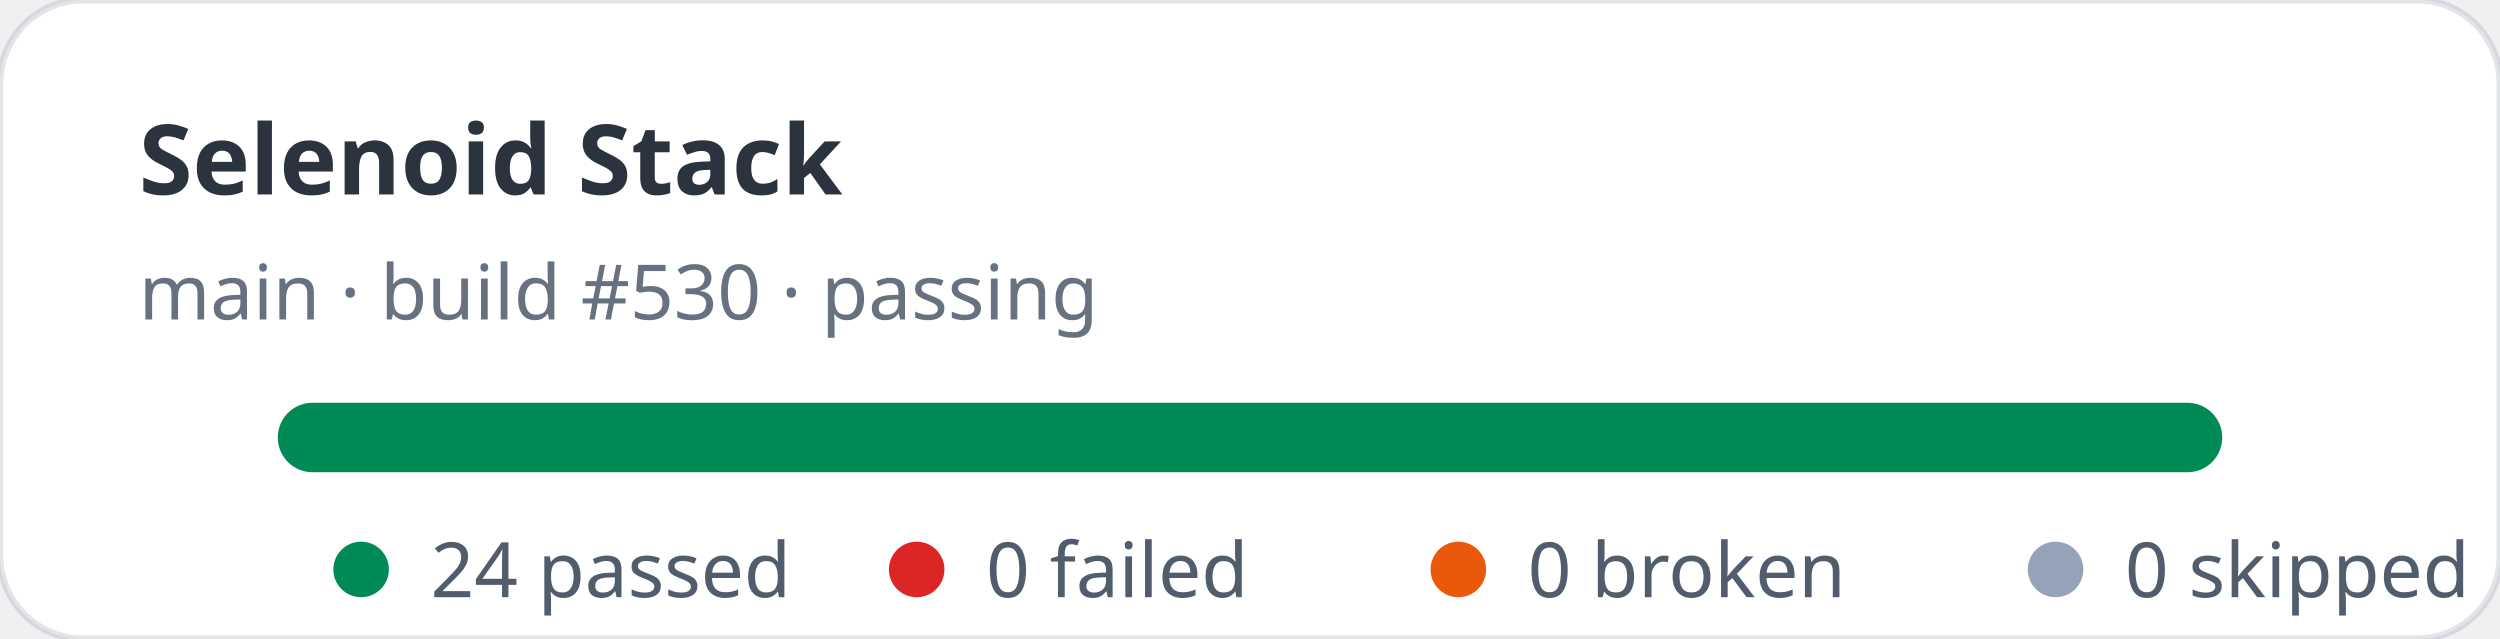
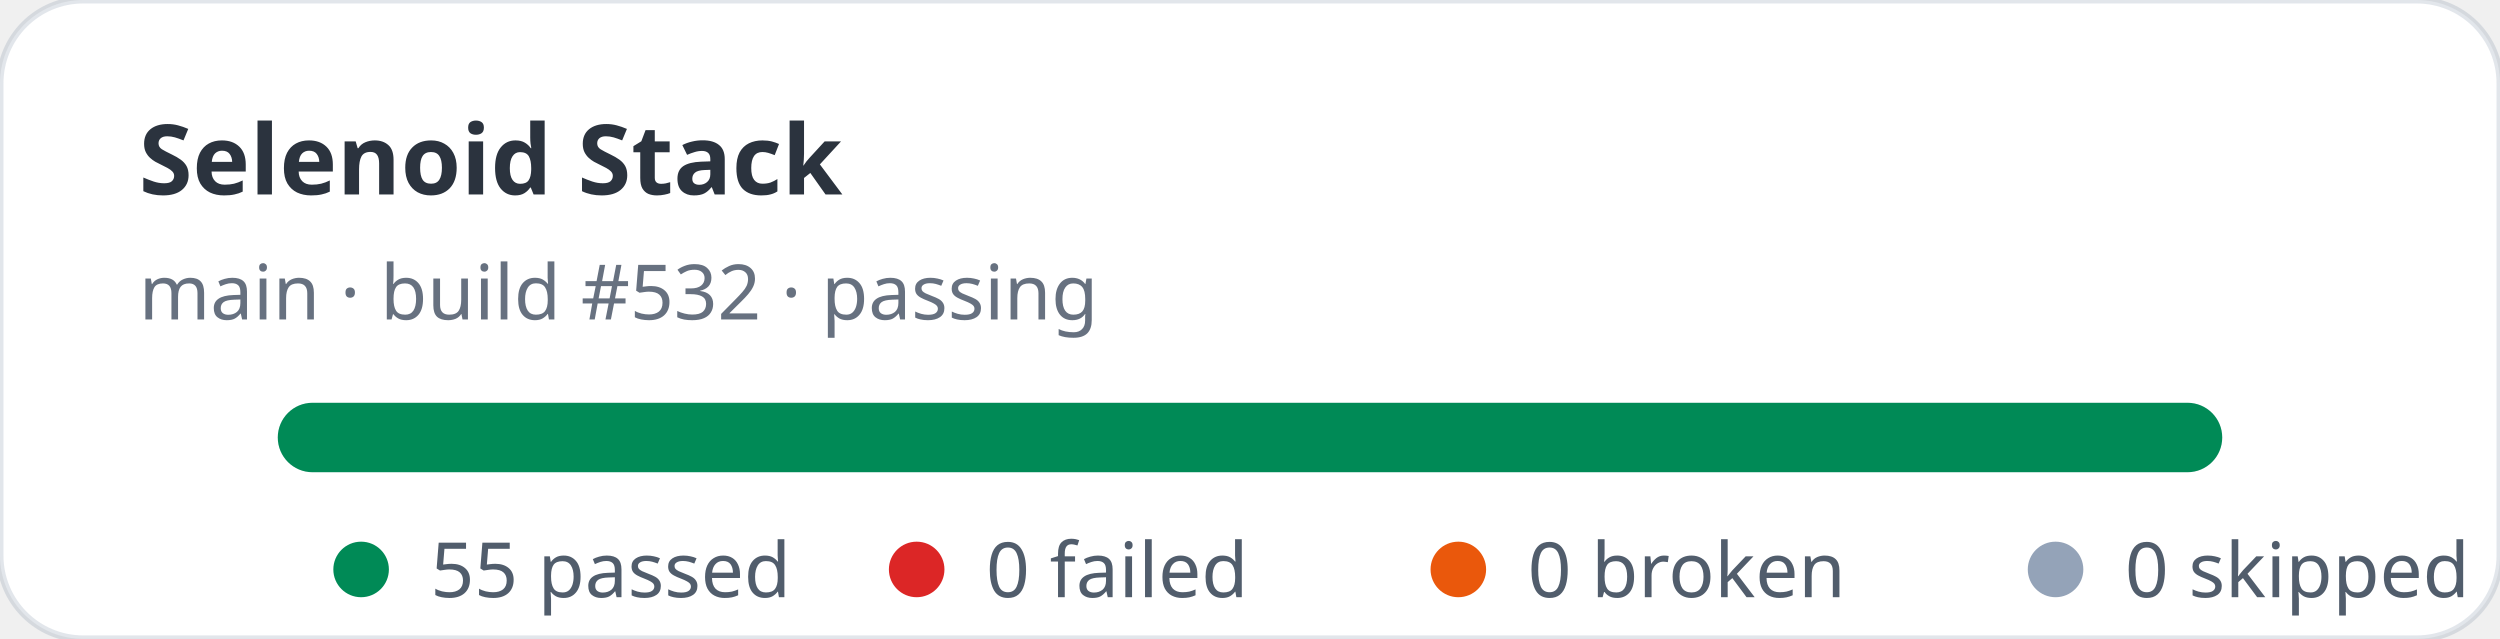
- <svg xmlns="http://www.w3.org/2000/svg" width="360" height="92" viewBox="0 0 360 92" role="img" aria-label="Selenoid Stack stats: 24 passed, 0 failed">
+ <svg xmlns="http://www.w3.org/2000/svg" width="360" height="92" viewBox="0 0 360 92" role="img" aria-label="Selenoid Stack stats: 55 passed, 0 failed">
  <rect width="360" height="92" rx="12" fill="#ffffff" stroke="rgba(11,48,86,0.12)" />
  <text x="20" y="28" fill="rgba(1,10,24,0.83)" font-family="ui-sans-serif,system-ui,sans-serif" font-size="14" font-weight="700">Selenoid Stack</text>
-   <text x="20" y="46" fill="rgba(2,19,44,0.6)" font-family="ui-sans-serif,system-ui,sans-serif" font-size="11">main · build #530 · passing</text>
+   <text x="20" y="46" fill="rgba(2,19,44,0.6)" font-family="ui-sans-serif,system-ui,sans-serif" font-size="11">main · build #532 · passing</text>
  <rect x="40" y="58" width="280" height="10" rx="5" fill="#e2e8f0" />
  <rect x="40" y="58" width="280" height="10" rx="5" fill="#008a56" />
  <g font-family="ui-sans-serif,system-ui,sans-serif" font-size="11" fill="rgba(1,18,40,0.68)">
    <circle cx="52" cy="82" r="4" fill="#008a56" />
-     <text x="62" y="86">24 passed</text>
+     <text x="62" y="86">55 passed</text>
    <circle cx="132" cy="82" r="4" fill="#dc2626" />
    <text x="142" y="86">0 failed</text>
    <circle cx="210" cy="82" r="4" fill="#ea580c" />
    <text x="220" y="86">0 broken</text>
    <circle cx="296" cy="82" r="4" fill="#94a3b8" />
    <text x="306" y="86">0 skipped</text>
  </g>
</svg>
